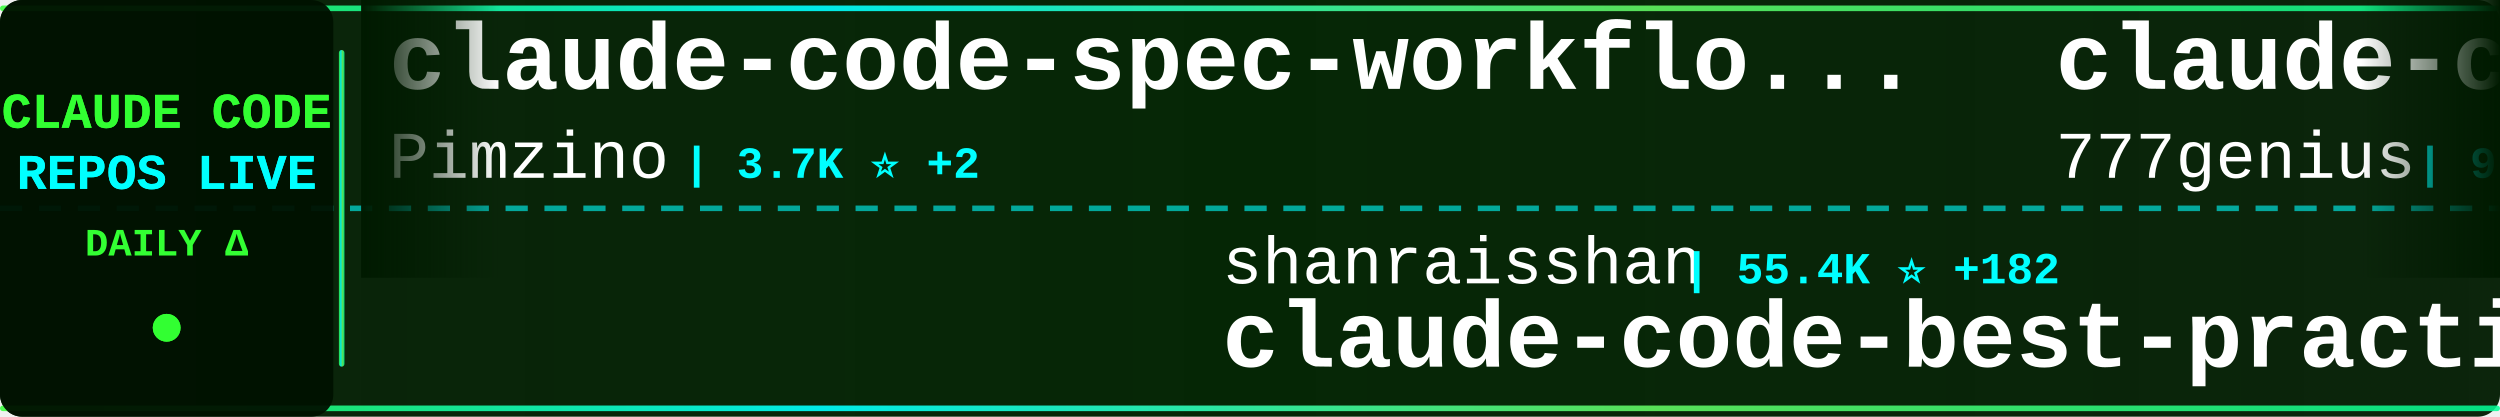
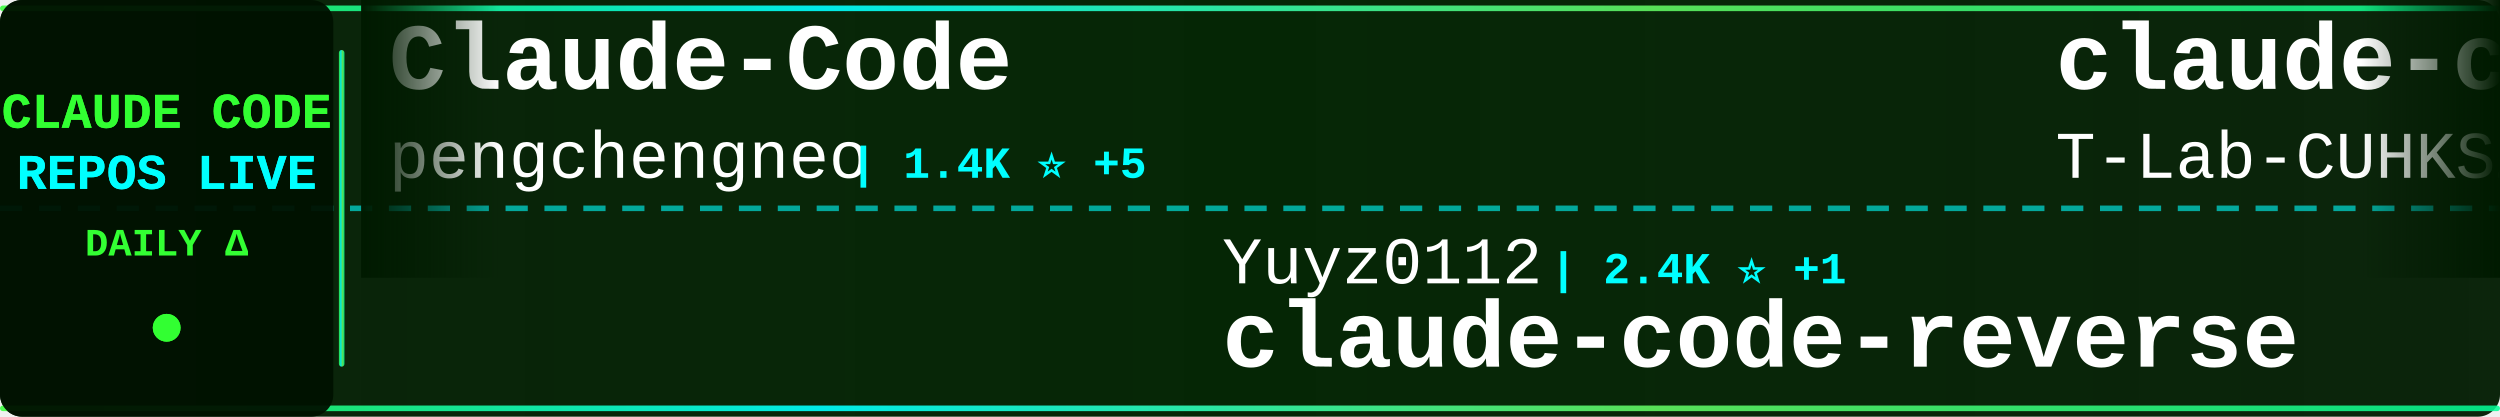
<svg xmlns="http://www.w3.org/2000/svg" width="900" height="150">
  <defs>
    <linearGradient id="tickerBg" x1="0%" y1="0%" x2="100%" y2="0%">
      <stop offset="0%" style="stop-color:#001a00;stop-opacity:0.95" />
      <stop offset="50%" style="stop-color:#002200;stop-opacity:0.98" />
      <stop offset="100%" style="stop-color:#001a00;stop-opacity:0.95" />
    </linearGradient>
    <linearGradient id="borderGrad" x1="0%" y1="0%" x2="100%" y2="0%">
      <stop offset="0%" style="stop-color:#33ff33;stop-opacity:0.85">
        <animate attributeName="stop-opacity" values="0.85;1;0.85" dur="2s" repeatCount="indefinite" />
      </stop>
      <stop offset="33%" style="stop-color:#00ffff;stop-opacity:0.9">
        <animate attributeName="stop-opacity" values="0.9;1;0.9" dur="2.2s" repeatCount="indefinite" />
      </stop>
      <stop offset="66%" style="stop-color:#66ff66;stop-opacity:0.85">
        <animate attributeName="stop-opacity" values="0.85;1;0.85" dur="1.8s" repeatCount="indefinite" />
      </stop>
      <stop offset="100%" style="stop-color:#00ff99;stop-opacity:0.85">
        <animate attributeName="stop-opacity" values="0.85;1;0.85" dur="2s" repeatCount="indefinite" />
      </stop>
    </linearGradient>
    <filter id="textGlow">
      <feGaussianBlur stdDeviation="0.1" result="coloredBlur" />
      <feMerge>
        <feMergeNode in="coloredBlur" />
        <feMergeNode in="SourceGraphic" />
      </feMerge>
    </filter>
    <filter id="metricGlow">
      <feGaussianBlur stdDeviation="0.2" result="coloredBlur" />
      <feMerge>
        <feMergeNode in="coloredBlur" />
        <feMergeNode in="SourceGraphic" />
      </feMerge>
    </filter>
    <linearGradient id="leftFade" x1="0%" y1="0%" x2="100%" y2="0%">
      <stop offset="0%" style="stop-color:#001a00;stop-opacity:1" />
      <stop offset="100%" style="stop-color:#001a00;stop-opacity:0" />
    </linearGradient>
    <linearGradient id="rightFade" x1="0%" y1="0%" x2="100%" y2="0%">
      <stop offset="0%" style="stop-color:#001a00;stop-opacity:0" />
      <stop offset="100%" style="stop-color:#001a00;stop-opacity:1" />
    </linearGradient>
  </defs>
  <rect width="900" height="150" fill="url(#tickerBg)" rx="8" />
  <rect x="0" y="2" width="900" height="2" fill="url(#borderGrad)" rx="1" />
  <rect x="0" y="146" width="900" height="2" fill="url(#borderGrad)" rx="1" />
  <line x1="0" y1="75" x2="900" y2="75" stroke="#00ffff" stroke-width="2" stroke-dasharray="8 6" opacity="0.6" />
  <rect x="0" y="0" width="120" height="150" fill="#001100" opacity="0.95" rx="8" />
  <text x="60" y="46" font-family="'Courier New', monospace" font-size="18" font-weight="bold" fill="#33ff33" text-anchor="middle" filter="url(#textGlow)">
    CLAUDE CODE
  </text>
  <text x="60" y="68" font-family="'Courier New', monospace" font-size="18" font-weight="bold" fill="#00ffff" text-anchor="middle" filter="url(#textGlow)">
    REPOS LIVE
  </text>
  <text x="60" y="92" font-family="'Courier New', monospace" font-size="14" font-weight="bold" fill="#33ff33" text-anchor="middle">
    DAILY Δ
  </text>
  <circle cx="60" cy="118" r="5" fill="#33ff33" filter="url(#metricGlow)">
    <animate attributeName="r" values="4;6;4" dur="1.5s" repeatCount="indefinite" />
    <animate attributeName="opacity" values="0.6;1;0.6" dur="1.5s" repeatCount="indefinite" />
  </circle>
  <rect x="122" y="18" width="2" height="114" fill="url(#borderGrad)" rx="1" />
  <clipPath id="tickerClip">
    <rect x="130" y="0" width="770" height="150" />
  </clipPath>
  <g clip-path="url(#tickerClip)">
    <g id="tickerItems">
      <animateTransform attributeName="transform" attributeType="XML" type="translate" from="0 0" to="-3000 0" dur="54s" repeatCount="indefinite" />
      <g transform="translate(0, 0)">
-         <text x="140" y="32" font-family="'Courier New', monospace" font-size="34" font-weight="bold" fill="#ffffff">claude-code-spec-workflo...</text>
-         <text x="140" y="64" font-family="'Courier New', monospace" font-size="24" font-weight="normal" fill="#ffffff" opacity="1.0">Pimzino</text>
-         <text x="246" y="64" font-family="'Courier New', monospace" font-size="16" font-weight="bold" fill="#00ffff"> | 3.7K ⭐ +2</text>
+         <text x="140" y="32" font-family="'Courier New', monospace" font-size="34" font-weight="bold" fill="#ffffff">Claude-Code</text>
+         <text x="140" y="64" font-family="'Courier New', monospace" font-size="24" font-weight="normal" fill="#ffffff" opacity="1.0">pengchengneo</text>
+         <text x="306" y="64" font-family="'Courier New', monospace" font-size="16" font-weight="bold" fill="#00ffff"> | 1.4K ⭐ +5</text>
      </g>
      <g transform="translate(300, 0)">
-         <text x="140" y="102" font-family="'Courier New', monospace" font-size="24" font-weight="normal" fill="#ffffff" opacity="1.0">shanraisshan</text>
-         <text x="306" y="102" font-family="'Courier New', monospace" font-size="16" font-weight="bold" fill="#00ffff"> | 55.4K ⭐ +182</text>
-         <text x="140" y="132" font-family="'Courier New', monospace" font-size="34" font-weight="bold" fill="#ffffff">claude-code-best-practic...</text>
+         <text x="140" y="102" font-family="'Courier New', monospace" font-size="24" font-weight="normal" fill="#ffffff" opacity="1.0">Yuyz0112</text>
+         <text x="258" y="102" font-family="'Courier New', monospace" font-size="16" font-weight="bold" fill="#00ffff"> | 2.4K ⭐ +1</text>
+         <text x="140" y="132" font-family="'Courier New', monospace" font-size="34" font-weight="bold" fill="#ffffff">claude-code-reverse</text>
      </g>
      <g transform="translate(600, 0)">
-         <text x="140" y="32" font-family="'Courier New', monospace" font-size="34" font-weight="bold" fill="#ffffff">claude-code-source-code</text>
-         <text x="140" y="64" font-family="'Courier New', monospace" font-size="24" font-weight="normal" fill="#ffffff" opacity="1.0">777genius</text>
-         <text x="270" y="64" font-family="'Courier New', monospace" font-size="16" font-weight="bold" fill="#00ffff"> | 913 ⭐</text>
+         <text x="140" y="32" font-family="'Courier New', monospace" font-size="34" font-weight="bold" fill="#ffffff">claude-code</text>
+         <text x="140" y="64" font-family="'Courier New', monospace" font-size="24" font-weight="normal" fill="#ffffff" opacity="1.0">T-Lab-CUHKSZ</text>
+         <text x="306" y="64" font-family="'Courier New', monospace" font-size="16" font-weight="bold" fill="#00ffff"> | 315 ⭐</text>
      </g>
      <g transform="translate(900, 0)">
-         <text x="140" y="102" font-family="'Courier New', monospace" font-size="24" font-weight="normal" fill="#ffffff" opacity="1.0">zebbern</text>
-         <text x="246" y="102" font-family="'Courier New', monospace" font-size="16" font-weight="bold" fill="#00ffff"> | 4.2K ⭐ +11</text>
-         <text x="140" y="132" font-family="'Courier New', monospace" font-size="34" font-weight="bold" fill="#ffffff">claude-code-guide</text>
+         <text x="140" y="102" font-family="'Courier New', monospace" font-size="24" font-weight="normal" fill="#ffffff" opacity="1.0">disler</text>
+         <text x="234" y="102" font-family="'Courier New', monospace" font-size="16" font-weight="bold" fill="#00ffff"> | 3.7K ⭐ +1</text>
+         <text x="140" y="132" font-family="'Courier New', monospace" font-size="34" font-weight="bold" fill="#ffffff">claude-code-hooks-master...</text>
      </g>
      <g transform="translate(1200, 0)">
        <text x="140" y="32" font-family="'Courier New', monospace" font-size="34" font-weight="bold" fill="#ffffff">claude-code</text>
-         <text x="140" y="64" font-family="'Courier New', monospace" font-size="24" font-weight="normal" fill="#ffffff" opacity="1.0">lowcortisolprogrammer</text>
-         <text x="414" y="64" font-family="'Courier New', monospace" font-size="16" font-weight="bold" fill="#00ffff"> | 172 ⭐</text>
+         <text x="140" y="64" font-family="'Courier New', monospace" font-size="24" font-weight="normal" fill="#ffffff" opacity="1.0">freestylefly</text>
+         <text x="306" y="64" font-family="'Courier New', monospace" font-size="16" font-weight="bold" fill="#00ffff"> | 125 ⭐</text>
      </g>
      <g transform="translate(1500, 0)">
-         <text x="140" y="102" font-family="'Courier New', monospace" font-size="24" font-weight="normal" fill="#ffffff" opacity="1.0">affaan-m</text>
-         <text x="258" y="102" font-family="'Courier New', monospace" font-size="16" font-weight="bold" fill="#00ffff"> | 197.9K ⭐ +1.4K</text>
-         <text x="140" y="132" font-family="'Courier New', monospace" font-size="34" font-weight="bold" fill="#ffffff">ECC</text>
+         <text x="140" y="102" font-family="'Courier New', monospace" font-size="24" font-weight="normal" fill="#ffffff" opacity="1.0">KPR111</text>
+         <text x="234" y="102" font-family="'Courier New', monospace" font-size="16" font-weight="bold" fill="#00ffff"> | 18 ⭐</text>
+         <text x="140" y="132" font-family="'Courier New', monospace" font-size="34" font-weight="bold" fill="#ffffff">Claude-Code</text>
      </g>
      <g transform="translate(1800, 0)">
-         <text x="140" y="32" font-family="'Courier New', monospace" font-size="34" font-weight="bold" fill="#ffffff">claude-code-my-workflow</text>
-         <text x="140" y="64" font-family="'Courier New', monospace" font-size="24" font-weight="normal" fill="#ffffff" opacity="1.0">pedrohcgs</text>
-         <text x="270" y="64" font-family="'Courier New', monospace" font-size="16" font-weight="bold" fill="#00ffff"> | 1.2K ⭐ +7</text>
+         <text x="140" y="32" font-family="'Courier New', monospace" font-size="34" font-weight="bold" fill="#ffffff">learn-claude-code</text>
+         <text x="140" y="64" font-family="'Courier New', monospace" font-size="24" font-weight="normal" fill="#ffffff" opacity="1.0">shareAI-lab</text>
+         <text x="294" y="64" font-family="'Courier New', monospace" font-size="16" font-weight="bold" fill="#00ffff"> | 63.5K ⭐ +272</text>
      </g>
      <g transform="translate(2100, 0)">
-         <text x="140" y="102" font-family="'Courier New', monospace" font-size="24" font-weight="normal" fill="#ffffff" opacity="1.0">Onewon</text>
-         <text x="234" y="102" font-family="'Courier New', monospace" font-size="16" font-weight="bold" fill="#00ffff"> | 181 ⭐</text>
-         <text x="140" y="132" font-family="'Courier New', monospace" font-size="34" font-weight="bold" fill="#ffffff">claude-code</text>
+         <text x="140" y="102" font-family="'Courier New', monospace" font-size="24" font-weight="normal" fill="#ffffff" opacity="1.0">ykdojo</text>
+         <text x="234" y="102" font-family="'Courier New', monospace" font-size="16" font-weight="bold" fill="#00ffff"> | 8.5K ⭐ +16</text>
+         <text x="140" y="132" font-family="'Courier New', monospace" font-size="34" font-weight="bold" fill="#ffffff">claude-code-tips</text>
      </g>
      <g transform="translate(2400, 0)">
-         <text x="140" y="32" font-family="'Courier New', monospace" font-size="34" font-weight="bold" fill="#ffffff">oh-my-claudecode</text>
-         <text x="140" y="64" font-family="'Courier New', monospace" font-size="24" font-weight="normal" fill="#ffffff" opacity="1.0">Yeachan-Heo</text>
-         <text x="294" y="64" font-family="'Courier New', monospace" font-size="16" font-weight="bold" fill="#00ffff"> | 35.3K ⭐ +134</text>
+         <text x="140" y="32" font-family="'Courier New', monospace" font-size="34" font-weight="bold" fill="#ffffff">claude-code-showcase</text>
+         <text x="140" y="64" font-family="'Courier New', monospace" font-size="24" font-weight="normal" fill="#ffffff" opacity="1.0">ChrisWiles</text>
+         <text x="282" y="64" font-family="'Courier New', monospace" font-size="16" font-weight="bold" fill="#00ffff"> | 5.9K ⭐ +3</text>
      </g>
      <g transform="translate(2700, 0)">
        <text x="140" y="102" font-family="'Courier New', monospace" font-size="24" font-weight="normal" fill="#ffffff" opacity="1.0">Windy3f3f3f3f</text>
-         <text x="318" y="102" font-family="'Courier New', monospace" font-size="16" font-weight="bold" fill="#00ffff"> | 1.3K ⭐ +9</text>
-         <text x="140" y="132" font-family="'Courier New', monospace" font-size="34" font-weight="bold" fill="#ffffff">claude-code-from-scratch</text>
+         <text x="318" y="102" font-family="'Courier New', monospace" font-size="16" font-weight="bold" fill="#00ffff"> | 2.5K ⭐ +5</text>
+         <text x="140" y="132" font-family="'Courier New', monospace" font-size="34" font-weight="bold" fill="#ffffff">how-claude-code-works</text>
      </g>
      <g transform="translate(3000, 0)">
-         <text x="140" y="32" font-family="'Courier New', monospace" font-size="34" font-weight="bold" fill="#ffffff">claude-code-spec-workflo...</text>
-         <text x="140" y="64" font-family="'Courier New', monospace" font-size="24" font-weight="normal" fill="#ffffff" opacity="1.0">Pimzino</text>
-         <text x="246" y="64" font-family="'Courier New', monospace" font-size="16" font-weight="bold" fill="#00ffff"> | 3.7K ⭐ +2</text>
+         <text x="140" y="32" font-family="'Courier New', monospace" font-size="34" font-weight="bold" fill="#ffffff">Claude-Code</text>
+         <text x="140" y="64" font-family="'Courier New', monospace" font-size="24" font-weight="normal" fill="#ffffff" opacity="1.0">pengchengneo</text>
+         <text x="306" y="64" font-family="'Courier New', monospace" font-size="16" font-weight="bold" fill="#00ffff"> | 1.4K ⭐ +5</text>
      </g>
      <g transform="translate(3300, 0)">
-         <text x="140" y="102" font-family="'Courier New', monospace" font-size="24" font-weight="normal" fill="#ffffff" opacity="1.0">shanraisshan</text>
-         <text x="306" y="102" font-family="'Courier New', monospace" font-size="16" font-weight="bold" fill="#00ffff"> | 55.4K ⭐ +182</text>
-         <text x="140" y="132" font-family="'Courier New', monospace" font-size="34" font-weight="bold" fill="#ffffff">claude-code-best-practic...</text>
+         <text x="140" y="102" font-family="'Courier New', monospace" font-size="24" font-weight="normal" fill="#ffffff" opacity="1.0">Yuyz0112</text>
+         <text x="258" y="102" font-family="'Courier New', monospace" font-size="16" font-weight="bold" fill="#00ffff"> | 2.4K ⭐ +1</text>
+         <text x="140" y="132" font-family="'Courier New', monospace" font-size="34" font-weight="bold" fill="#ffffff">claude-code-reverse</text>
      </g>
      <g transform="translate(3600, 0)">
-         <text x="140" y="32" font-family="'Courier New', monospace" font-size="34" font-weight="bold" fill="#ffffff">claude-code-source-code</text>
-         <text x="140" y="64" font-family="'Courier New', monospace" font-size="24" font-weight="normal" fill="#ffffff" opacity="1.0">777genius</text>
-         <text x="270" y="64" font-family="'Courier New', monospace" font-size="16" font-weight="bold" fill="#00ffff"> | 913 ⭐</text>
+         <text x="140" y="32" font-family="'Courier New', monospace" font-size="34" font-weight="bold" fill="#ffffff">claude-code</text>
+         <text x="140" y="64" font-family="'Courier New', monospace" font-size="24" font-weight="normal" fill="#ffffff" opacity="1.0">T-Lab-CUHKSZ</text>
+         <text x="306" y="64" font-family="'Courier New', monospace" font-size="16" font-weight="bold" fill="#00ffff"> | 315 ⭐</text>
      </g>
      <g transform="translate(3900, 0)">
-         <text x="140" y="102" font-family="'Courier New', monospace" font-size="24" font-weight="normal" fill="#ffffff" opacity="1.0">zebbern</text>
-         <text x="246" y="102" font-family="'Courier New', monospace" font-size="16" font-weight="bold" fill="#00ffff"> | 4.2K ⭐ +11</text>
-         <text x="140" y="132" font-family="'Courier New', monospace" font-size="34" font-weight="bold" fill="#ffffff">claude-code-guide</text>
+         <text x="140" y="102" font-family="'Courier New', monospace" font-size="24" font-weight="normal" fill="#ffffff" opacity="1.0">disler</text>
+         <text x="234" y="102" font-family="'Courier New', monospace" font-size="16" font-weight="bold" fill="#00ffff"> | 3.7K ⭐ +1</text>
+         <text x="140" y="132" font-family="'Courier New', monospace" font-size="34" font-weight="bold" fill="#ffffff">claude-code-hooks-master...</text>
      </g>
    </g>
  </g>
  <rect x="130" y="0" width="50" height="100" fill="url(#leftFade)" />
  <rect x="850" y="0" width="50" height="100" fill="url(#rightFade)" />
</svg>
